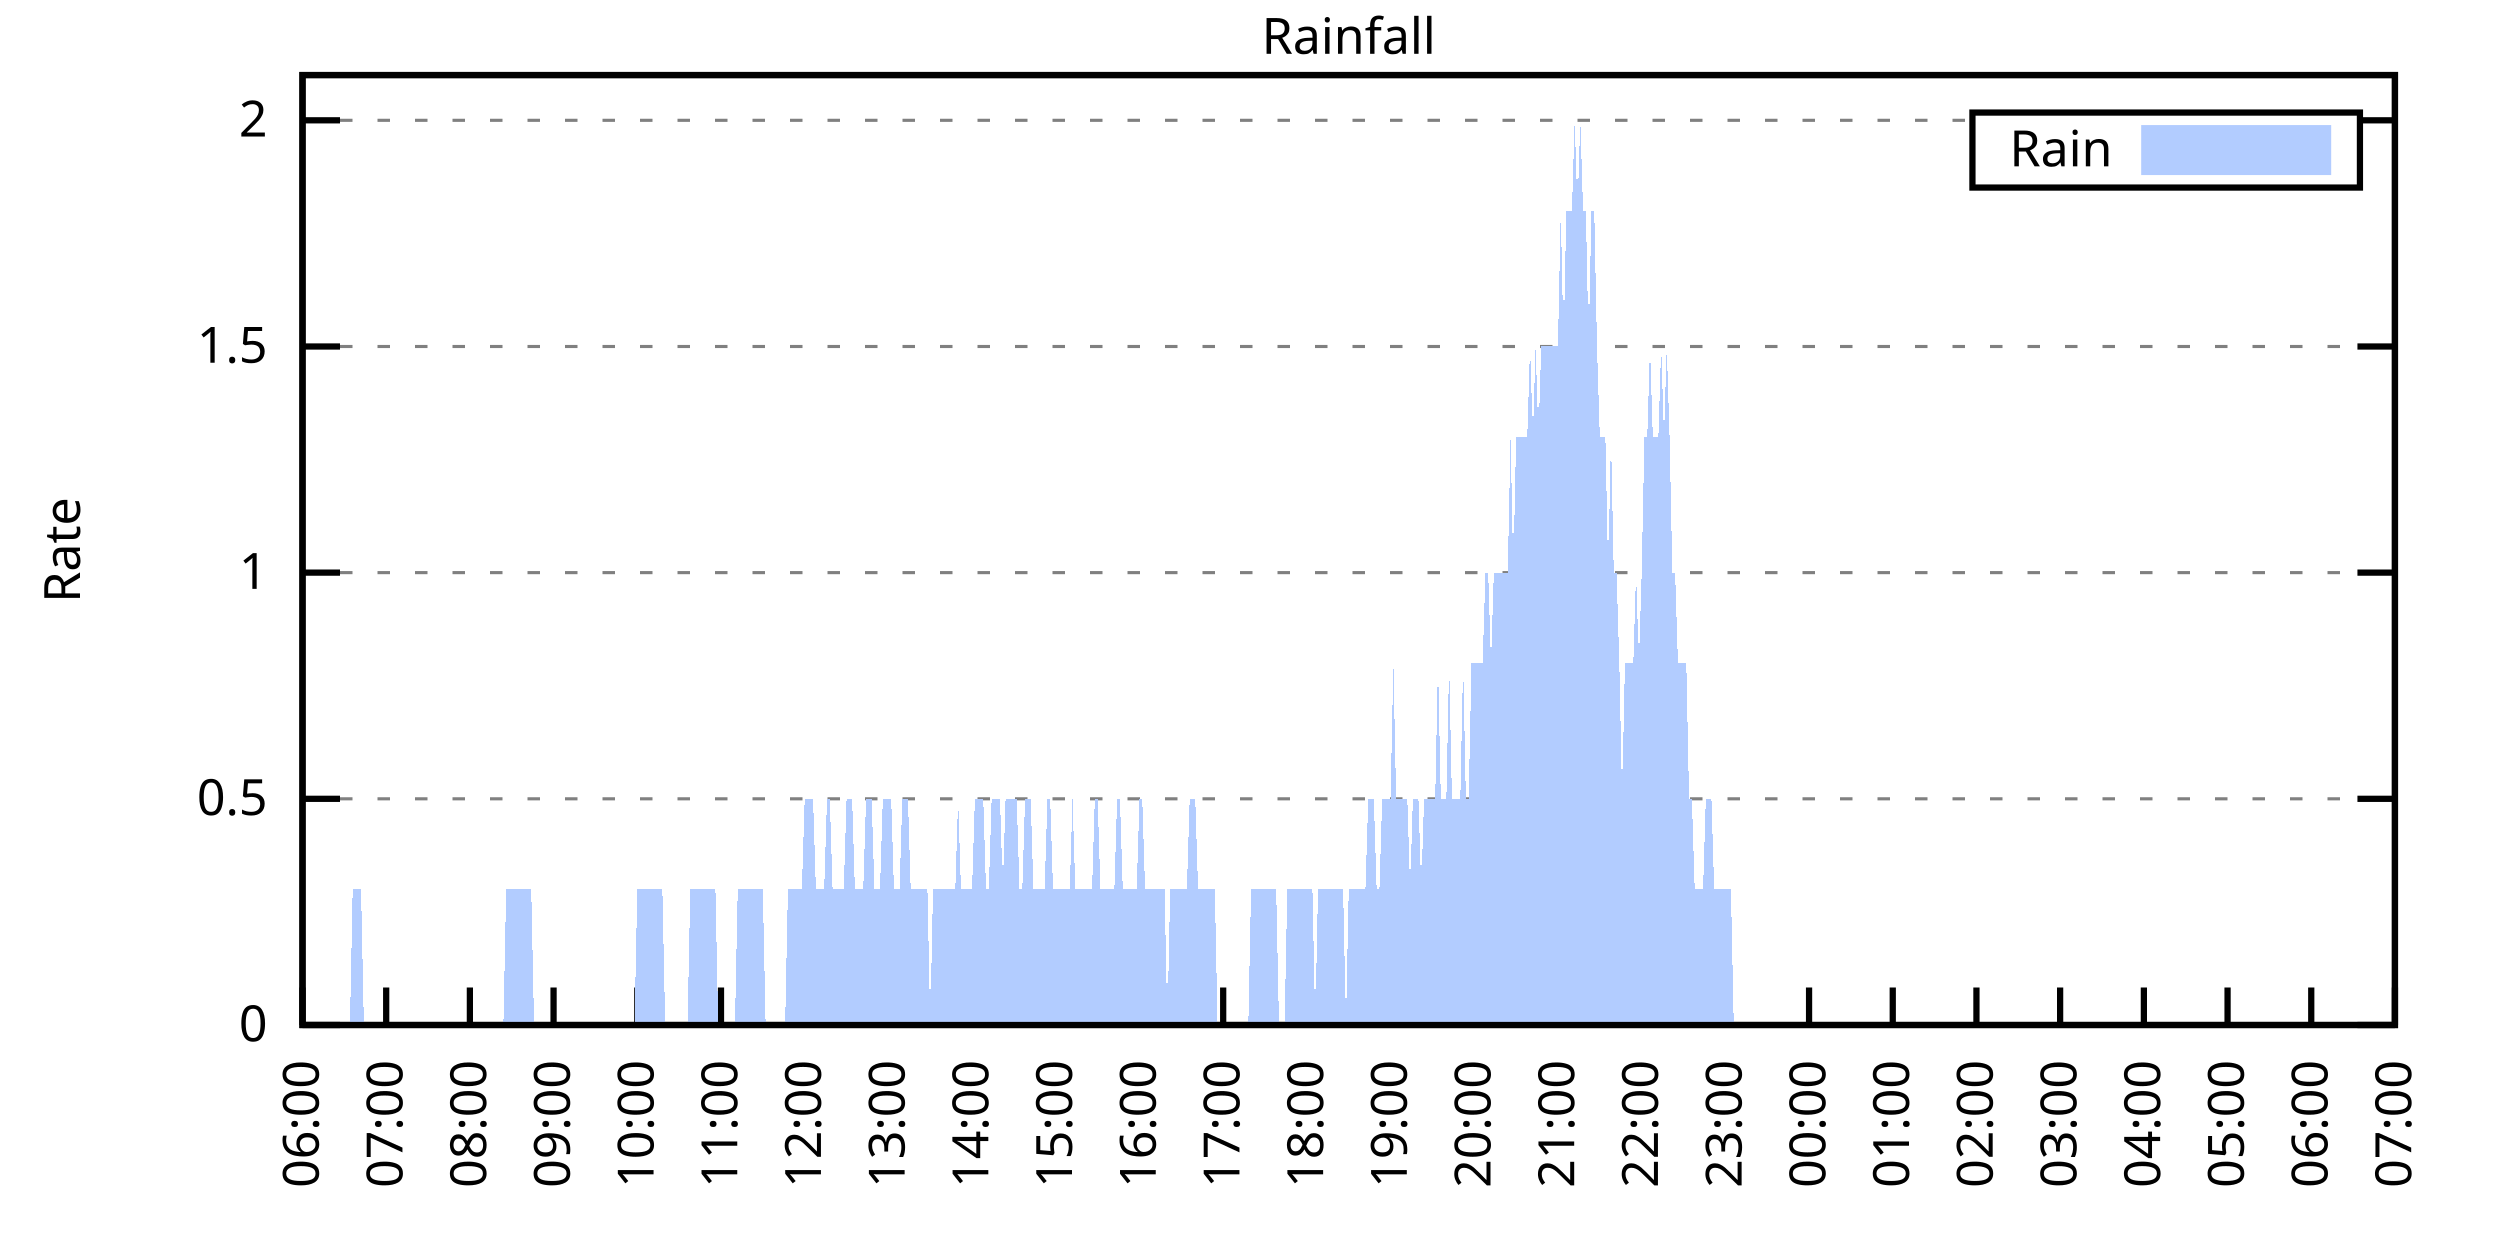
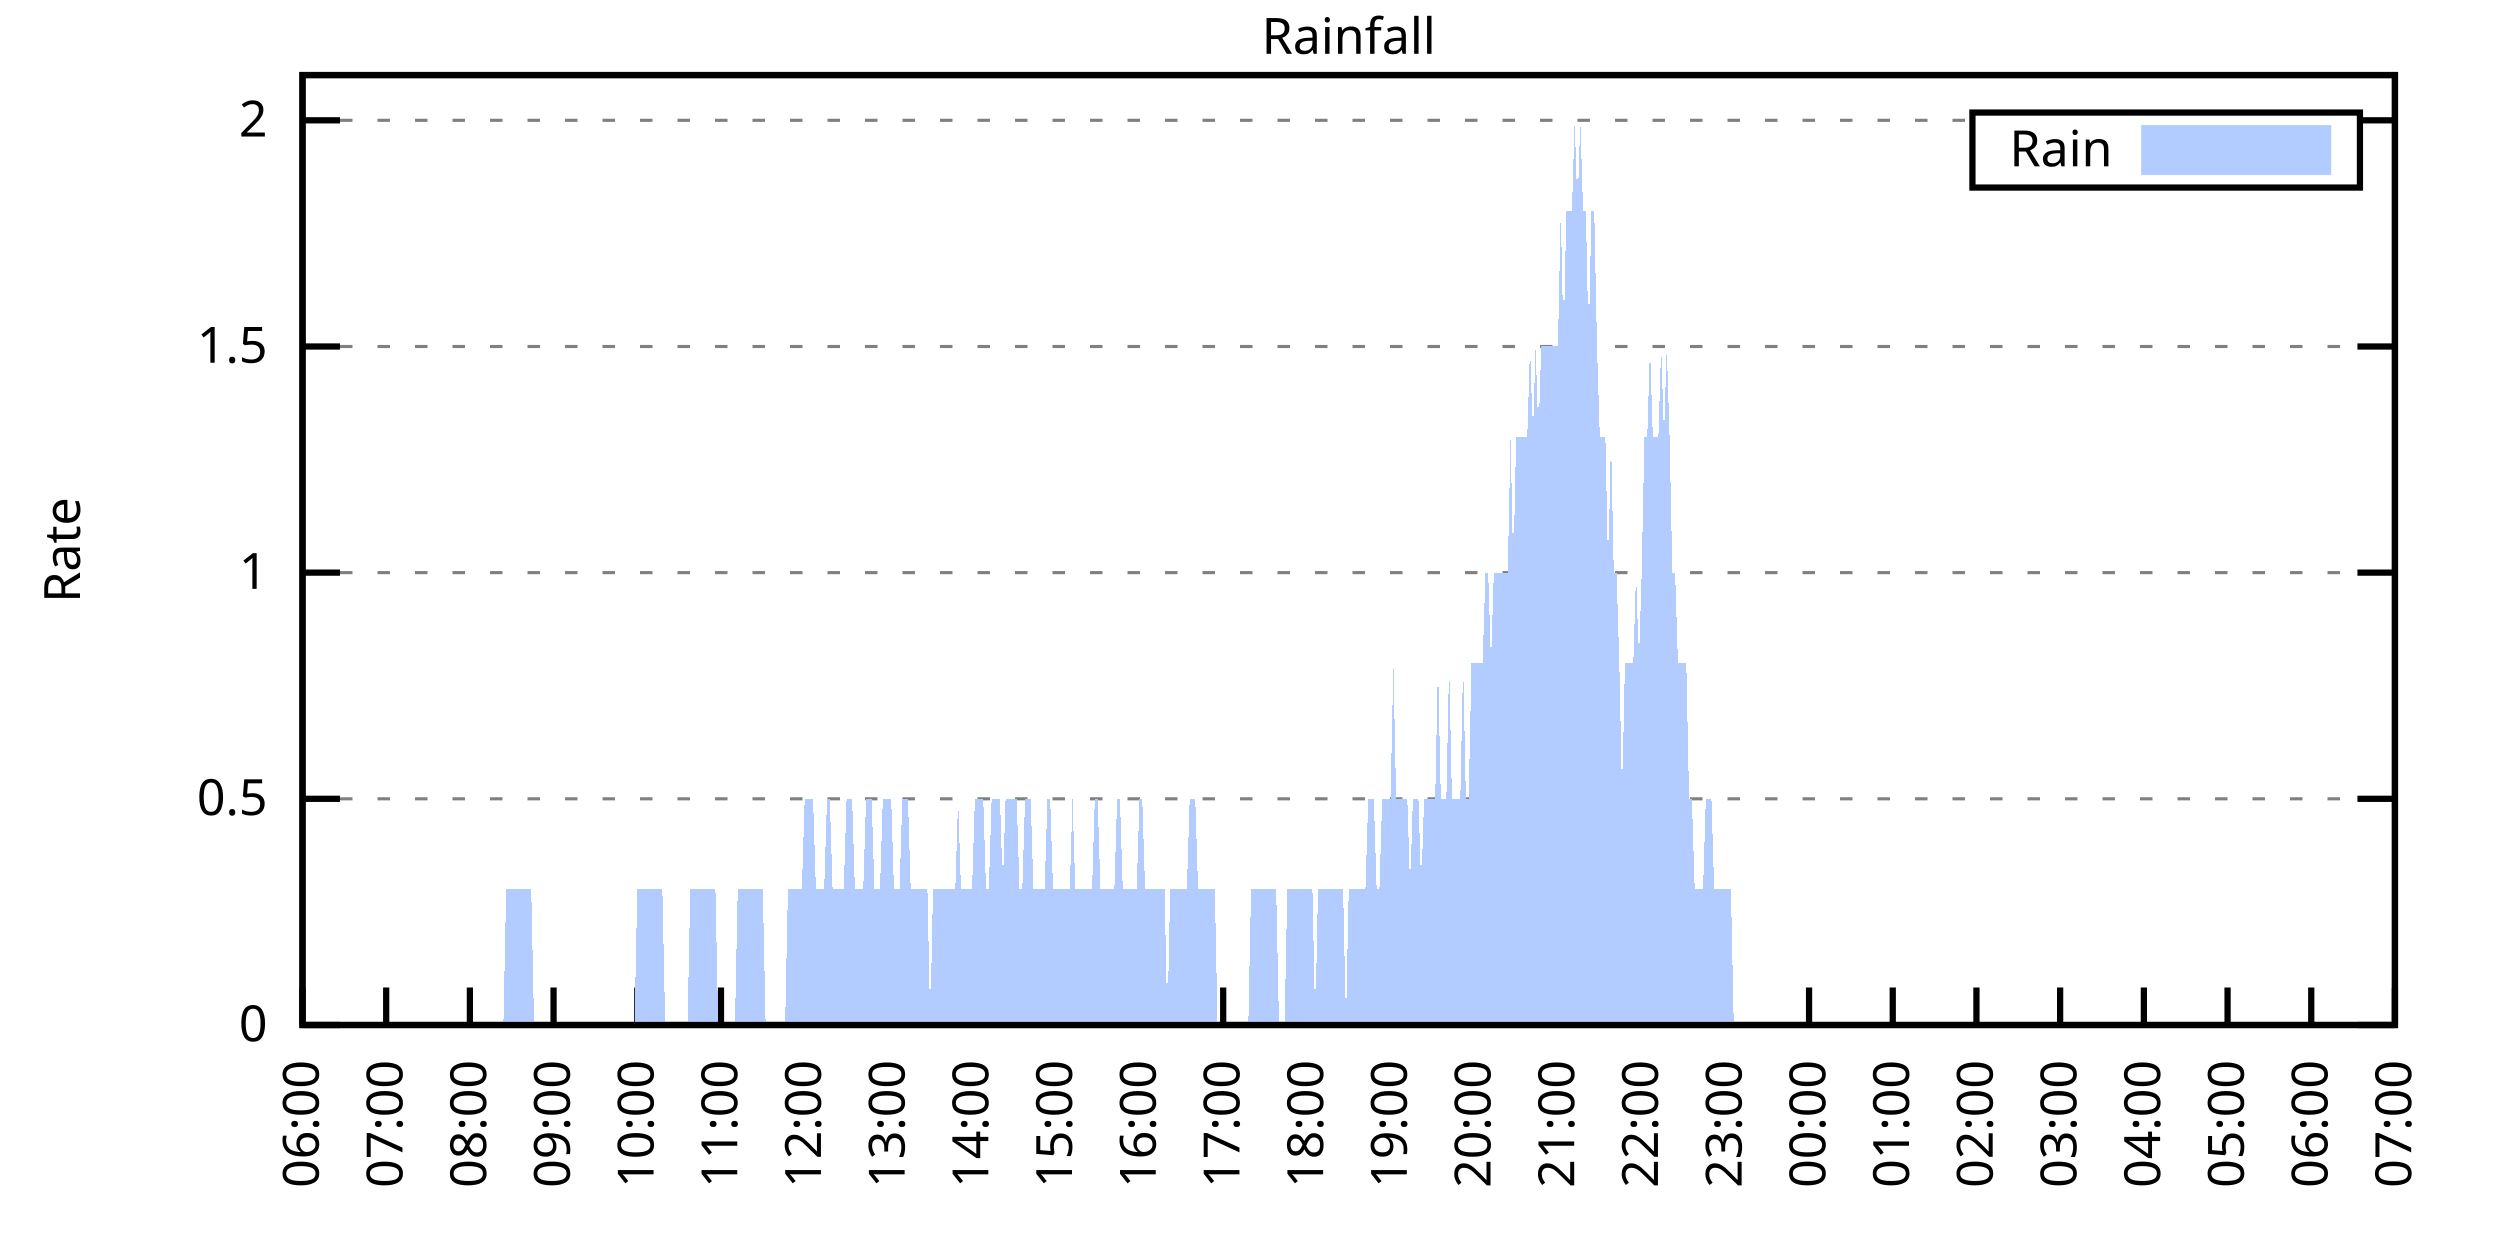
<svg xmlns="http://www.w3.org/2000/svg" xmlns:xlink="http://www.w3.org/1999/xlink" width="400" height="200" viewBox="0 0 400 200">
  <g id="gnuplot_canvas">
    <rect x="0" y="0" width="400" height="200" fill="none" />
    <defs>
      <circle id="gpDot" r="0.5" stroke-width="0.5" stroke="currentColor" />
      <path id="gpPt0" stroke-width="0.333" stroke="currentColor" d="M-1,0 h2 M0,-1 v2" />
      <path id="gpPt1" stroke-width="0.333" stroke="currentColor" d="M-1,-1 L1,1 M1,-1 L-1,1" />
      <path id="gpPt2" stroke-width="0.333" stroke="currentColor" d="M-1,0 L1,0 M0,-1 L0,1 M-1,-1 L1,1 M-1,1 L1,-1" />
      <rect id="gpPt3" stroke-width="0.333" stroke="currentColor" x="-1" y="-1" width="2" height="2" />
      <rect id="gpPt4" stroke-width="0.333" stroke="currentColor" fill="currentColor" x="-1" y="-1" width="2" height="2" />
      <circle id="gpPt5" stroke-width="0.333" stroke="currentColor" cx="0" cy="0" r="1" />
      <use xlink:href="#gpPt5" id="gpPt6" fill="currentColor" stroke="none" />
      <path id="gpPt7" stroke-width="0.333" stroke="currentColor" d="M0,-1.33 L-1.33,0.67 L1.33,0.67 z" />
      <use xlink:href="#gpPt7" id="gpPt8" fill="currentColor" stroke="none" />
      <use xlink:href="#gpPt7" id="gpPt9" stroke="currentColor" transform="rotate(180)" />
      <use xlink:href="#gpPt9" id="gpPt10" fill="currentColor" stroke="none" />
      <use xlink:href="#gpPt3" id="gpPt11" stroke="currentColor" transform="rotate(45)" />
      <use xlink:href="#gpPt11" id="gpPt12" fill="currentColor" stroke="none" />
      <path id="gpPt13" stroke-width="0.333" stroke="currentColor" d="M0,1.330 L1.265,0.411 L0.782,-1.067 L-0.782,-1.076 L-1.265,0.411 z" />
      <use xlink:href="#gpPt13" id="gpPt14" fill="currentColor" stroke="none" />
      <filter id="textbox" filterUnits="objectBoundingBox" x="0" y="0" height="1" width="1">
        <feFlood flood-color="white" flood-opacity="1" result="bgnd" />
        <feComposite in="SourceGraphic" in2="bgnd" operator="atop" />
      </filter>
      <filter id="greybox" filterUnits="objectBoundingBox" x="0" y="0" height="1" width="1">
        <feFlood flood-color="lightgrey" flood-opacity="1" result="grey" />
        <feComposite in="SourceGraphic" in2="grey" operator="atop" />
      </filter>
    </defs>
    <g fill="none" color="white" stroke="currentColor" stroke-width="1.00" stroke-linecap="butt" stroke-linejoin="miter">
</g>
    <g fill="none" color="black" stroke="currentColor" stroke-width="1.00" stroke-linecap="butt" stroke-linejoin="miter">
      <g stroke="none" shape-rendering="crispEdges">
        <polygon fill="rgb(255, 255, 255)" points="48.40,164.00 383.18,164.00 383.18,12.02 48.40,12.02 " />
      </g>
    </g>
    <g fill="none" color="black" stroke="currentColor" stroke-width="1.00" stroke-linecap="butt" stroke-linejoin="miter">
</g>
    <g fill="none" color="black" stroke="black" stroke-width="0.50" stroke-linecap="butt" stroke-linejoin="miter">
</g>
    <g fill="none" color="gray" stroke="currentColor" stroke-width="0.50" stroke-linecap="butt" stroke-linejoin="miter">
      <path stroke="gray" stroke-dasharray="2,4" class="gridline" d="M48.40,164.00 L383.19,164.00  " />
    </g>
    <g fill="none" color="gray" stroke="gray" stroke-width="1.00" stroke-linecap="butt" stroke-linejoin="miter">
</g>
    <g fill="none" color="black" stroke="currentColor" stroke-width="1.00" stroke-linecap="butt" stroke-linejoin="miter">
      <path stroke="black" d="M48.40,164.00 L54.40,164.00 M383.19,164.00 L377.19,164.00  " />
      <g transform="translate(42.80,166.60)" stroke="none" fill="black" font-family="Sans" font-size="8.00" text-anchor="end">
        <text>
          <tspan font-family="Sans"> 0</tspan>
        </text>
      </g>
    </g>
    <g fill="none" color="black" stroke="currentColor" stroke-width="1.00" stroke-linecap="butt" stroke-linejoin="miter">
</g>
    <g fill="none" color="black" stroke="black" stroke-width="0.50" stroke-linecap="butt" stroke-linejoin="miter">
</g>
    <g fill="none" color="gray" stroke="currentColor" stroke-width="0.50" stroke-linecap="butt" stroke-linejoin="miter">
      <path stroke="gray" stroke-dasharray="2,4" class="gridline" d="M48.40,127.81 L383.19,127.81  " />
    </g>
    <g fill="none" color="gray" stroke="gray" stroke-width="1.00" stroke-linecap="butt" stroke-linejoin="miter">
</g>
    <g fill="none" color="black" stroke="currentColor" stroke-width="1.00" stroke-linecap="butt" stroke-linejoin="miter">
      <path stroke="black" d="M48.40,127.81 L54.40,127.81 M383.19,127.81 L377.19,127.81  " />
      <g transform="translate(42.80,130.41)" stroke="none" fill="black" font-family="Sans" font-size="8.00" text-anchor="end">
        <text>
          <tspan font-family="Sans"> 0.5</tspan>
        </text>
      </g>
    </g>
    <g fill="none" color="black" stroke="currentColor" stroke-width="1.00" stroke-linecap="butt" stroke-linejoin="miter">
</g>
    <g fill="none" color="black" stroke="black" stroke-width="0.50" stroke-linecap="butt" stroke-linejoin="miter">
</g>
    <g fill="none" color="gray" stroke="currentColor" stroke-width="0.50" stroke-linecap="butt" stroke-linejoin="miter">
      <path stroke="gray" stroke-dasharray="2,4" class="gridline" d="M48.40,91.62 L383.19,91.62  " />
    </g>
    <g fill="none" color="gray" stroke="gray" stroke-width="1.00" stroke-linecap="butt" stroke-linejoin="miter">
</g>
    <g fill="none" color="black" stroke="currentColor" stroke-width="1.00" stroke-linecap="butt" stroke-linejoin="miter">
      <path stroke="black" d="M48.40,91.62 L54.40,91.62 M383.19,91.62 L377.19,91.62  " />
      <g transform="translate(42.80,94.22)" stroke="none" fill="black" font-family="Sans" font-size="8.00" text-anchor="end">
        <text>
          <tspan font-family="Sans"> 1</tspan>
        </text>
      </g>
    </g>
    <g fill="none" color="black" stroke="currentColor" stroke-width="1.00" stroke-linecap="butt" stroke-linejoin="miter">
</g>
    <g fill="none" color="black" stroke="black" stroke-width="0.50" stroke-linecap="butt" stroke-linejoin="miter">
</g>
    <g fill="none" color="gray" stroke="currentColor" stroke-width="0.50" stroke-linecap="butt" stroke-linejoin="miter">
      <path stroke="gray" stroke-dasharray="2,4" class="gridline" d="M48.40,55.44 L383.19,55.44  " />
    </g>
    <g fill="none" color="gray" stroke="gray" stroke-width="1.00" stroke-linecap="butt" stroke-linejoin="miter">
</g>
    <g fill="none" color="black" stroke="currentColor" stroke-width="1.00" stroke-linecap="butt" stroke-linejoin="miter">
      <path stroke="black" d="M48.40,55.44 L54.40,55.44 M383.19,55.44 L377.19,55.44  " />
      <g transform="translate(42.80,58.04)" stroke="none" fill="black" font-family="Sans" font-size="8.00" text-anchor="end">
        <text>
          <tspan font-family="Sans"> 1.5</tspan>
        </text>
      </g>
    </g>
    <g fill="none" color="black" stroke="currentColor" stroke-width="1.00" stroke-linecap="butt" stroke-linejoin="miter">
</g>
    <g fill="none" color="black" stroke="black" stroke-width="0.50" stroke-linecap="butt" stroke-linejoin="miter">
</g>
    <g fill="none" color="gray" stroke="currentColor" stroke-width="0.50" stroke-linecap="butt" stroke-linejoin="miter">
      <path stroke="gray" stroke-dasharray="2,4" class="gridline" d="M48.40,19.25 L315.59,19.25 M377.59,19.25 L383.19,19.25  " />
    </g>
    <g fill="none" color="gray" stroke="gray" stroke-width="1.00" stroke-linecap="butt" stroke-linejoin="miter">
</g>
    <g fill="none" color="black" stroke="currentColor" stroke-width="1.00" stroke-linecap="butt" stroke-linejoin="miter">
      <path stroke="black" d="M48.40,19.25 L54.40,19.25 M383.19,19.25 L377.19,19.25  " />
      <g transform="translate(42.80,21.85)" stroke="none" fill="black" font-family="Sans" font-size="8.00" text-anchor="end">
        <text>
          <tspan font-family="Sans"> 2</tspan>
        </text>
      </g>
    </g>
    <g fill="none" color="black" stroke="currentColor" stroke-width="1.00" stroke-linecap="butt" stroke-linejoin="miter">
      <path stroke="black" d="M48.40,164.00 L48.40,158.00  " />
      <g transform="translate(51.00,169.60) rotate(270.00)" stroke="none" fill="black" font-family="Sans" font-size="8.00" text-anchor="end">
        <text>
          <tspan font-family="Sans">06:00</tspan>
        </text>
      </g>
    </g>
    <g fill="none" color="black" stroke="currentColor" stroke-width="1.00" stroke-linecap="butt" stroke-linejoin="miter">
      <path stroke="black" d="M61.79,164.00 L61.79,158.00  " />
      <g transform="translate(64.39,169.60) rotate(270.00)" stroke="none" fill="black" font-family="Sans" font-size="8.00" text-anchor="end">
        <text>
          <tspan font-family="Sans">07:00</tspan>
        </text>
      </g>
    </g>
    <g fill="none" color="black" stroke="currentColor" stroke-width="1.00" stroke-linecap="butt" stroke-linejoin="miter">
      <path stroke="black" d="M75.18,164.00 L75.18,158.00  " />
      <g transform="translate(77.78,169.60) rotate(270.00)" stroke="none" fill="black" font-family="Sans" font-size="8.00" text-anchor="end">
        <text>
          <tspan font-family="Sans">08:00</tspan>
        </text>
      </g>
    </g>
    <g fill="none" color="black" stroke="currentColor" stroke-width="1.00" stroke-linecap="butt" stroke-linejoin="miter">
      <path stroke="black" d="M88.57,164.00 L88.57,158.00  " />
      <g transform="translate(91.17,169.60) rotate(270.00)" stroke="none" fill="black" font-family="Sans" font-size="8.00" text-anchor="end">
        <text>
          <tspan font-family="Sans">09:00</tspan>
        </text>
      </g>
    </g>
    <g fill="none" color="black" stroke="currentColor" stroke-width="1.00" stroke-linecap="butt" stroke-linejoin="miter">
      <path stroke="black" d="M101.97,164.00 L101.97,158.00  " />
      <g transform="translate(104.57,169.60) rotate(270.00)" stroke="none" fill="black" font-family="Sans" font-size="8.00" text-anchor="end">
        <text>
          <tspan font-family="Sans">10:00</tspan>
        </text>
      </g>
    </g>
    <g fill="none" color="black" stroke="currentColor" stroke-width="1.00" stroke-linecap="butt" stroke-linejoin="miter">
      <path stroke="black" d="M115.36,164.00 L115.36,158.00  " />
      <g transform="translate(117.96,169.60) rotate(270.00)" stroke="none" fill="black" font-family="Sans" font-size="8.00" text-anchor="end">
        <text>
          <tspan font-family="Sans">11:00</tspan>
        </text>
      </g>
    </g>
    <g fill="none" color="black" stroke="currentColor" stroke-width="1.00" stroke-linecap="butt" stroke-linejoin="miter">
      <path stroke="black" d="M128.75,164.00 L128.75,158.00  " />
      <g transform="translate(131.35,169.60) rotate(270.00)" stroke="none" fill="black" font-family="Sans" font-size="8.00" text-anchor="end">
        <text>
          <tspan font-family="Sans">12:00</tspan>
        </text>
      </g>
    </g>
    <g fill="none" color="black" stroke="currentColor" stroke-width="1.00" stroke-linecap="butt" stroke-linejoin="miter">
      <path stroke="black" d="M142.14,164.00 L142.14,158.00  " />
      <g transform="translate(144.74,169.60) rotate(270.00)" stroke="none" fill="black" font-family="Sans" font-size="8.00" text-anchor="end">
        <text>
          <tspan font-family="Sans">13:00</tspan>
        </text>
      </g>
    </g>
    <g fill="none" color="black" stroke="currentColor" stroke-width="1.00" stroke-linecap="butt" stroke-linejoin="miter">
      <path stroke="black" d="M155.53,164.00 L155.53,158.00  " />
      <g transform="translate(158.13,169.60) rotate(270.00)" stroke="none" fill="black" font-family="Sans" font-size="8.00" text-anchor="end">
        <text>
          <tspan font-family="Sans">14:00</tspan>
        </text>
      </g>
    </g>
    <g fill="none" color="black" stroke="currentColor" stroke-width="1.00" stroke-linecap="butt" stroke-linejoin="miter">
      <path stroke="black" d="M168.92,164.00 L168.92,158.00  " />
      <g transform="translate(171.52,169.60) rotate(270.00)" stroke="none" fill="black" font-family="Sans" font-size="8.00" text-anchor="end">
        <text>
          <tspan font-family="Sans">15:00</tspan>
        </text>
      </g>
    </g>
    <g fill="none" color="black" stroke="currentColor" stroke-width="1.00" stroke-linecap="butt" stroke-linejoin="miter">
      <path stroke="black" d="M182.32,164.00 L182.32,158.00  " />
      <g transform="translate(184.92,169.60) rotate(270.00)" stroke="none" fill="black" font-family="Sans" font-size="8.00" text-anchor="end">
        <text>
          <tspan font-family="Sans">16:00</tspan>
        </text>
      </g>
    </g>
    <g fill="none" color="black" stroke="currentColor" stroke-width="1.00" stroke-linecap="butt" stroke-linejoin="miter">
      <path stroke="black" d="M195.71,164.00 L195.71,158.00  " />
      <g transform="translate(198.31,169.60) rotate(270.00)" stroke="none" fill="black" font-family="Sans" font-size="8.00" text-anchor="end">
        <text>
          <tspan font-family="Sans">17:00</tspan>
        </text>
      </g>
    </g>
    <g fill="none" color="black" stroke="currentColor" stroke-width="1.00" stroke-linecap="butt" stroke-linejoin="miter">
      <path stroke="black" d="M209.10,164.00 L209.10,158.00  " />
      <g transform="translate(211.70,169.60) rotate(270.00)" stroke="none" fill="black" font-family="Sans" font-size="8.00" text-anchor="end">
        <text>
          <tspan font-family="Sans">18:00</tspan>
        </text>
      </g>
    </g>
    <g fill="none" color="black" stroke="currentColor" stroke-width="1.00" stroke-linecap="butt" stroke-linejoin="miter">
      <path stroke="black" d="M222.49,164.00 L222.49,158.00  " />
      <g transform="translate(225.09,169.60) rotate(270.00)" stroke="none" fill="black" font-family="Sans" font-size="8.00" text-anchor="end">
        <text>
          <tspan font-family="Sans">19:00</tspan>
        </text>
      </g>
    </g>
    <g fill="none" color="black" stroke="currentColor" stroke-width="1.00" stroke-linecap="butt" stroke-linejoin="miter">
      <path stroke="black" d="M235.88,164.00 L235.88,158.00  " />
      <g transform="translate(238.48,169.60) rotate(270.00)" stroke="none" fill="black" font-family="Sans" font-size="8.00" text-anchor="end">
        <text>
          <tspan font-family="Sans">20:00</tspan>
        </text>
      </g>
    </g>
    <g fill="none" color="black" stroke="currentColor" stroke-width="1.00" stroke-linecap="butt" stroke-linejoin="miter">
      <path stroke="black" d="M249.27,164.00 L249.27,158.00  " />
      <g transform="translate(251.87,169.60) rotate(270.00)" stroke="none" fill="black" font-family="Sans" font-size="8.00" text-anchor="end">
        <text>
          <tspan font-family="Sans">21:00</tspan>
        </text>
      </g>
    </g>
    <g fill="none" color="black" stroke="currentColor" stroke-width="1.00" stroke-linecap="butt" stroke-linejoin="miter">
      <path stroke="black" d="M262.67,164.00 L262.67,158.00  " />
      <g transform="translate(265.27,169.60) rotate(270.00)" stroke="none" fill="black" font-family="Sans" font-size="8.00" text-anchor="end">
        <text>
          <tspan font-family="Sans">22:00</tspan>
        </text>
      </g>
    </g>
    <g fill="none" color="black" stroke="currentColor" stroke-width="1.00" stroke-linecap="butt" stroke-linejoin="miter">
      <path stroke="black" d="M276.06,164.00 L276.06,158.00  " />
      <g transform="translate(278.66,169.60) rotate(270.00)" stroke="none" fill="black" font-family="Sans" font-size="8.00" text-anchor="end">
        <text>
          <tspan font-family="Sans">23:00</tspan>
        </text>
      </g>
    </g>
    <g fill="none" color="black" stroke="currentColor" stroke-width="1.00" stroke-linecap="butt" stroke-linejoin="miter">
      <path stroke="black" d="M289.45,164.00 L289.45,158.00  " />
      <g transform="translate(292.05,169.60) rotate(270.00)" stroke="none" fill="black" font-family="Sans" font-size="8.00" text-anchor="end">
        <text>
          <tspan font-family="Sans">00:00</tspan>
        </text>
      </g>
    </g>
    <g fill="none" color="black" stroke="currentColor" stroke-width="1.00" stroke-linecap="butt" stroke-linejoin="miter">
      <path stroke="black" d="M302.84,164.00 L302.84,158.00  " />
      <g transform="translate(305.44,169.60) rotate(270.00)" stroke="none" fill="black" font-family="Sans" font-size="8.00" text-anchor="end">
        <text>
          <tspan font-family="Sans">01:00</tspan>
        </text>
      </g>
    </g>
    <g fill="none" color="black" stroke="currentColor" stroke-width="1.00" stroke-linecap="butt" stroke-linejoin="miter">
      <path stroke="black" d="M316.23,164.00 L316.23,158.00  " />
      <g transform="translate(318.83,169.60) rotate(270.00)" stroke="none" fill="black" font-family="Sans" font-size="8.00" text-anchor="end">
        <text>
          <tspan font-family="Sans">02:00</tspan>
        </text>
      </g>
    </g>
    <g fill="none" color="black" stroke="currentColor" stroke-width="1.00" stroke-linecap="butt" stroke-linejoin="miter">
      <path stroke="black" d="M329.62,164.00 L329.62,158.00  " />
      <g transform="translate(332.22,169.60) rotate(270.00)" stroke="none" fill="black" font-family="Sans" font-size="8.00" text-anchor="end">
        <text>
          <tspan font-family="Sans">03:00</tspan>
        </text>
      </g>
    </g>
    <g fill="none" color="black" stroke="currentColor" stroke-width="1.00" stroke-linecap="butt" stroke-linejoin="miter">
      <path stroke="black" d="M343.02,164.00 L343.02,158.00  " />
      <g transform="translate(345.62,169.60) rotate(270.00)" stroke="none" fill="black" font-family="Sans" font-size="8.00" text-anchor="end">
        <text>
          <tspan font-family="Sans">04:00</tspan>
        </text>
      </g>
    </g>
    <g fill="none" color="black" stroke="currentColor" stroke-width="1.00" stroke-linecap="butt" stroke-linejoin="miter">
      <path stroke="black" d="M356.41,164.00 L356.41,158.00  " />
      <g transform="translate(359.01,169.60) rotate(270.00)" stroke="none" fill="black" font-family="Sans" font-size="8.00" text-anchor="end">
        <text>
          <tspan font-family="Sans">05:00</tspan>
        </text>
      </g>
    </g>
    <g fill="none" color="black" stroke="currentColor" stroke-width="1.00" stroke-linecap="butt" stroke-linejoin="miter">
      <path stroke="black" d="M369.80,164.00 L369.80,158.00  " />
      <g transform="translate(372.40,169.60) rotate(270.00)" stroke="none" fill="black" font-family="Sans" font-size="8.00" text-anchor="end">
        <text>
          <tspan font-family="Sans">06:00</tspan>
        </text>
      </g>
    </g>
    <g fill="none" color="black" stroke="currentColor" stroke-width="1.00" stroke-linecap="butt" stroke-linejoin="miter">
      <path stroke="black" d="M383.19,164.00 L383.19,158.00  " />
      <g transform="translate(385.79,169.60) rotate(270.00)" stroke="none" fill="black" font-family="Sans" font-size="8.00" text-anchor="end">
        <text>
          <tspan font-family="Sans">07:00</tspan>
        </text>
      </g>
    </g>
    <g fill="none" color="black" stroke="currentColor" stroke-width="1.00" stroke-linecap="butt" stroke-linejoin="miter">
</g>
    <g fill="none" color="black" stroke="currentColor" stroke-width="1.00" stroke-linecap="butt" stroke-linejoin="miter">
      <path stroke="black" d="M48.40,12.01 L48.40,164.00 L383.19,164.00 L383.19,12.01 L48.40,12.01 Z  " />
    </g>
    <g fill="none" color="black" stroke="currentColor" stroke-width="1.00" stroke-linecap="butt" stroke-linejoin="miter">
</g>
    <g fill="none" color="black" stroke="currentColor" stroke-width="1.00" stroke-linecap="butt" stroke-linejoin="miter">
      <path stroke="black" d="M315.59,30.01 L315.59,18.01 L377.59,18.01 L377.59,30.01 L315.59,30.01 Z  " />
    </g>
    <g id="Rainfall_plot_1">
      <g fill="none" color="white" stroke="black" stroke-width="2.00" stroke-linecap="butt" stroke-linejoin="miter">
</g>
      <g fill="none" color="black" stroke="currentColor" stroke-width="2.00" stroke-linecap="butt" stroke-linejoin="miter">
        <g transform="translate(337.99,26.61)" stroke="none" fill="black" font-family="Sans" font-size="8.00" text-anchor="end">
          <text>
            <tspan font-family="Sans">Rain</tspan>
          </text>
        </g>
      </g>
      <g fill="none" color="black" stroke="currentColor" stroke-width="2.00" stroke-linecap="butt" stroke-linejoin="miter">
        <g stroke="none" shape-rendering="crispEdges">
          <polygon fill="rgb(178, 204, 255)" points="343.59,27.01 371.99,27.01 371.99,21.01 343.59,21.01 " />
        </g>
        <path stroke="rgb(178, 204, 255)" d="M343.59,27.01 L371.99,27.01 L371.99,21.01 L343.59,21.01 L343.59,27.01 Z  " />
      </g>
      <g fill="none" color="black" stroke="currentColor" stroke-width="2.00" stroke-linecap="butt" stroke-linejoin="miter">
        <g stroke="none" shape-rendering="crispEdges">
-           <polygon fill="rgb(178, 204, 255)" points="51.97,164.00 52.42,164.00 52.86,164.00 53.31,164.00 53.76,164.00 54.20,164.00 54.65,164.00 55.10,164.00 55.54,164.00 55.99,164.00 56.43,142.29 56.88,142.29 57.33,142.29 57.77,142.29 58.22,164.00 58.67,164.00 59.11,164.00 59.56,164.00 60.01,164.00 60.45,164.00 60.90,164.00 61.35,164.00 61.79,164.00 62.24,164.00 62.68,164.00 63.13,164.00 63.58,164.00 64.02,164.00 64.47,164.00 64.92,164.00 65.36,164.00 65.81,164.00 66.26,164.00 66.70,164.00 67.15,164.00 67.59,164.00 68.04,164.00 68.49,164.00 68.93,164.00 69.38,164.00 69.83,164.00 70.27,164.00 70.72,164.00 71.17,164.00 71.61,164.00 72.06,164.00 72.50,164.00 72.95,164.00 73.40,164.00 73.84,164.00 74.29,164.00 74.74,164.00 75.18,164.00 75.63,164.00 76.08,164.00 76.52,164.00 76.97,164.00 77.42,164.00 77.86,164.00 78.31,164.00 78.75,164.00 79.20,164.00 79.65,164.00 80.09,164.00 80.54,164.00 80.99,142.29 81.43,142.29 81.88,142.29 82.33,142.29 82.77,142.29 83.22,142.29 83.66,142.29 84.11,142.29 84.56,142.29 85.00,142.29 85.45,164.00 85.90,164.00 86.34,164.00 86.79,164.00 87.24,164.00 87.68,164.00 88.13,164.00 88.57,164.00 89.02,164.00 89.47,164.00 89.91,164.00 90.36,164.00 90.81,164.00 91.25,164.00 91.70,164.00 92.15,164.00 92.59,164.00 93.04,164.00 93.49,164.00 93.93,164.00 94.38,164.00 94.82,164.00 95.27,164.00 95.72,164.00 96.16,164.00 96.61,164.00 97.06,164.00 97.50,164.00 97.95,164.00 98.40,164.00 98.84,164.00 99.29,164.00 99.73,164.00 100.18,164.00 100.63,164.00 101.07,164.00 101.52,164.00 101.97,142.29 102.41,142.29 102.86,142.29 103.31,142.29 103.75,142.29 104.20,142.29 104.64,142.29 105.09,142.29 105.54,142.29 105.98,142.29 106.43,164.00 106.88,164.00 107.32,164.00 107.77,164.00 108.22,164.00 108.66,164.00 109.11,164.00 109.55,164.00 110.00,164.00 110.45,142.29 110.89,142.29 111.34,142.29 111.79,142.29 112.23,142.29 112.68,142.29 113.13,142.29 113.57,142.29 114.02,142.29 114.47,142.29 114.91,164.00 115.36,164.00 115.80,164.00 116.25,164.00 116.70,164.00 117.14,164.00 117.59,164.00 118.04,142.29 118.48,142.29 118.93,142.29 119.38,142.29 119.82,142.29 120.27,142.29 120.71,142.29 121.16,142.29 121.61,142.29 122.05,142.29 122.50,164.00 122.95,164.00 123.39,164.00 123.84,164.00 124.29,164.00 124.73,164.00 125.18,164.00 125.62,164.00 126.07,142.29 126.52,142.29 126.96,142.29 127.41,142.29 127.86,142.29 128.30,142.29 128.75,127.81 129.20,127.81 129.64,127.81 130.09,127.81 130.54,142.29 130.98,142.29 131.43,142.29 131.87,142.29 132.32,127.81 132.77,127.81 133.21,142.29 133.66,142.29 134.11,142.29 134.55,142.29 135.00,142.29 135.45,127.81 135.89,127.81 136.34,127.81 136.78,142.29 137.23,142.29 137.68,142.29 138.12,142.29 138.57,127.81 139.02,127.81 139.46,127.81 139.91,142.29 140.36,142.29 140.80,142.29 141.25,127.81 141.69,127.81 142.14,127.81 142.59,127.81 143.03,142.29 143.48,142.29 143.93,142.29 144.37,127.81 144.82,127.81 145.27,127.81 145.71,142.29 146.16,142.29 146.61,142.29 147.05,142.29 147.50,142.29 147.94,142.29 148.39,142.29 148.84,164.00 149.28,142.29 149.73,142.29 150.18,142.29 150.62,142.29 151.07,142.29 151.52,142.29 151.96,142.29 152.41,142.29 152.85,142.29 153.30,127.81 153.75,142.29 154.19,142.29 154.64,142.29 155.09,142.29 155.53,142.29 155.98,127.81 156.43,127.81 156.87,127.81 157.32,127.81 157.76,142.29 158.21,142.29 158.66,127.81 159.10,127.81 159.55,127.81 160.00,127.81 160.44,142.29 160.89,127.81 161.34,127.81 161.78,127.81 162.23,127.81 162.67,127.81 163.12,142.29 163.57,142.29 164.01,127.81 164.46,127.81 164.91,127.81 165.35,142.29 165.80,142.29 166.25,142.29 166.69,142.29 167.14,142.29 167.59,127.81 168.03,127.81 168.48,142.29 168.92,142.29 169.37,142.29 169.82,142.29 170.26,142.29 170.71,142.29 171.16,142.29 171.60,127.81 172.05,142.29 172.50,142.29 172.94,142.29 173.39,142.29 173.83,142.29 174.28,142.29 174.73,142.29 175.17,127.81 175.62,127.81 176.07,142.29 176.51,142.29 176.96,142.29 177.41,142.29 177.85,142.29 178.30,142.29 178.74,127.81 179.19,127.81 179.64,142.29 180.08,142.29 180.53,142.29 180.98,142.29 181.42,142.29 181.87,142.29 182.32,127.81 182.76,127.81 183.21,142.29 183.66,142.29 184.10,142.29 184.55,142.29 184.99,142.29 185.44,142.29 185.89,142.29 186.33,142.29 186.78,164.00 187.23,142.29 187.67,142.29 188.12,142.29 188.57,142.29 189.01,142.29 189.46,142.29 189.90,142.29 190.35,127.81 190.80,127.81 191.24,127.81 191.69,142.29 192.14,142.29 192.58,142.29 193.03,142.29 193.48,142.29 193.92,142.29 194.37,142.29 194.81,164.00 195.26,164.00 195.71,164.00 196.15,164.00 196.60,164.00 197.05,164.00 197.49,164.00 197.94,164.00 198.39,164.00 198.83,164.00 199.28,164.00 199.73,164.00 200.17,142.29 200.62,142.29 201.06,142.29 201.51,142.29 201.96,142.29 202.40,142.29 202.85,142.29 203.30,142.29 203.74,142.29 204.19,142.29 204.64,164.00 205.08,164.00 205.53,164.00 205.97,142.29 206.42,142.29 206.87,142.29 207.31,142.29 207.76,142.29 208.21,142.29 208.65,142.29 209.10,142.29 209.55,142.29 209.99,142.29 210.44,164.00 210.88,142.29 211.33,142.29 211.78,142.29 212.22,142.29 212.67,142.29 213.12,142.29 213.56,142.29 214.01,142.29 214.46,142.29 214.90,142.29 215.35,164.00 215.80,142.29 216.24,142.29 216.69,142.29 217.13,142.29 217.58,142.29 218.03,142.29 218.47,142.29 218.92,127.81 219.37,127.81 219.81,127.81 220.26,142.29 220.71,142.29 221.15,127.81 221.60,127.81 222.04,127.81 222.49,127.81 222.94,106.10 223.38,127.81 223.83,127.81 224.28,127.81 224.72,127.81 225.17,127.81 225.62,142.29 226.06,127.81 226.51,127.81 226.95,127.81 227.40,142.29 227.85,127.81 228.29,127.81 228.74,127.81 229.19,127.81 229.63,127.81 230.08,106.10 230.53,127.81 230.97,127.81 231.42,127.81 231.86,106.10 232.31,127.81 232.76,127.81 233.20,127.81 233.65,127.81 234.10,106.10 234.54,127.81 234.99,127.81 235.44,106.10 235.88,106.10 236.33,106.10 236.78,106.10 237.22,106.10 237.67,91.62 238.11,91.62 238.56,106.10 239.01,91.62 239.45,91.62 239.90,91.62 240.35,91.62 240.79,91.62 241.24,91.62 241.69,69.91 242.13,91.62 242.58,69.91 243.02,69.91 243.47,69.91 243.92,69.91 244.36,69.91 244.81,55.44 245.26,69.91 245.70,55.44 246.15,69.91 246.60,55.44 247.04,55.44 247.49,55.44 247.93,55.44 248.38,55.44 248.83,55.44 249.27,55.44 249.72,33.72 250.17,55.44 250.61,33.72 251.06,33.72 251.51,33.72 251.95,19.25 252.40,33.72 252.85,19.25 253.29,33.72 253.74,33.72 254.18,55.44 254.63,33.72 255.08,33.72 255.52,55.44 255.97,69.91 256.42,69.91 256.86,69.91 257.31,91.62 257.76,69.91 258.20,91.62 258.65,91.62 259.09,106.10 259.54,127.81 259.99,106.10 260.43,106.10 260.88,106.10 261.33,106.10 261.77,91.62 262.22,106.10 262.67,91.62 263.11,69.91 263.56,69.91 264.00,55.44 264.45,69.91 264.90,69.91 265.34,69.91 265.79,55.44 266.24,69.91 266.68,55.44 267.13,69.91 267.58,91.62 268.02,91.62 268.47,106.10 268.92,106.10 269.36,106.10 269.81,106.10 270.25,127.81 270.70,127.81 271.15,142.29 271.59,142.29 272.04,142.29 272.49,142.29 272.93,127.81 273.38,127.81 273.83,127.81 274.27,142.29 274.72,142.29 275.16,142.29 275.61,142.29 276.06,142.29 276.50,142.29 276.95,142.29 277.40,164.00 277.84,164.00 278.29,164.00 278.74,164.00 279.18,164.00 279.63,164.00 280.07,164.00 280.52,164.00 280.97,164.00 281.41,164.00 281.86,164.00 282.31,164.00 282.75,164.00 283.20,164.00 283.65,164.00 284.09,164.00 284.54,164.00 284.98,164.00 285.43,164.00 285.88,164.00 286.32,164.00 286.77,164.00 287.22,164.00 287.66,164.00 288.11,164.00 288.56,164.00 289.00,164.00 289.45,164.00 289.90,164.00 290.34,164.00 290.79,164.00 291.23,164.00 291.68,164.00 292.13,164.00 292.57,164.00 293.02,164.00 293.47,164.00 293.91,164.00 294.36,164.00 294.81,164.00 295.25,164.00 295.70,164.00 296.14,164.00 296.59,164.00 297.04,164.00 297.48,164.00 297.93,164.00 298.38,164.00 298.82,164.00 299.27,164.00 299.72,164.00 300.16,164.00 300.61,164.00 301.05,164.00 301.50,164.00 301.95,164.00 302.39,164.00 302.84,164.00 303.29,164.00 303.73,164.00 304.18,164.00 304.63,164.00 305.07,164.00 305.52,164.00 305.97,164.00 306.41,164.00 306.86,164.00 307.30,164.00 307.75,164.00 308.20,164.00 308.64,164.00 309.09,164.00 309.54,164.00 309.98,164.00 310.43,164.00 310.88,164.00 311.32,164.00 311.77,164.00 312.21,164.00 312.66,164.00 313.11,164.00 313.55,164.00 314.00,164.00 314.45,164.00 314.89,164.00 315.34,164.00 315.79,164.00 316.23,164.00 316.68,164.00 317.12,164.00 317.57,164.00 318.02,164.00 318.46,164.00 318.91,164.00 319.36,164.00 319.80,164.00 320.25,164.00 320.70,164.00 321.14,164.00 321.59,164.00 322.04,164.00 322.48,164.00 322.93,164.00 323.37,164.00 323.82,164.00 324.27,164.00 324.71,164.00 325.16,164.00 325.61,164.00 326.05,164.00 326.50,164.00 326.95,164.00 327.39,164.00 327.84,164.00 328.28,164.00 328.73,164.00 329.18,164.00 329.62,164.00 330.07,164.00 330.52,164.00 330.96,164.00 331.41,164.00 331.86,164.00 332.30,164.00 332.75,164.00 333.19,164.00 333.64,164.00 334.09,164.00 334.53,164.00 334.98,164.00 335.43,164.00 335.87,164.00 336.32,164.00 336.77,164.00 337.21,164.00 337.66,164.00 338.10,164.00 338.55,164.00 339.00,164.00 339.44,164.00 339.89,164.00 340.34,164.00 340.78,164.00 341.23,164.00 341.68,164.00 342.12,164.00 342.57,164.00 343.02,164.00 343.46,164.00 343.91,164.00 344.35,164.00 344.80,164.00 345.25,164.00 345.69,164.00 346.14,164.00 346.59,164.00 347.03,164.00 347.48,164.00 347.93,164.00 348.37,164.00 348.82,164.00 349.26,164.00 349.71,164.00 350.16,164.00 350.60,164.00 351.05,164.00 351.50,164.00 351.94,164.00 352.39,164.00 352.84,164.00 353.28,164.00 353.73,164.00 354.17,164.00 354.62,164.00 355.07,164.00 355.51,164.00 355.96,164.00 356.41,164.00 356.85,164.00 357.30,164.00 357.75,164.00 358.19,164.00 358.64,164.00 359.09,164.00 359.53,164.00 359.98,164.00 360.42,164.00 360.87,164.00 361.32,164.00 361.76,164.00 362.21,164.00 362.66,164.00 363.10,164.00 363.55,164.00 364.00,164.00 364.44,164.00 364.89,164.00 365.33,164.00 365.78,164.00 366.23,164.00 366.67,164.00 367.12,164.00 367.57,164.00 368.01,164.00 368.46,164.00 368.91,164.00 369.35,164.00 369.80,164.00 370.24,164.00 370.69,164.00 371.14,164.00 371.58,164.00 372.03,164.00 372.48,164.00 372.92,164.00 372.92,164.00 51.97,164.00 " />
+           <polygon fill="rgb(178, 204, 255)" points="55.54,164.00 55.99,164.00 56.43,164.00 56.88,164.00 57.33,164.00 57.77,164.00 58.22,164.00 58.67,164.00 59.11,164.00 59.56,164.00 60.01,164.00 60.45,164.00 60.90,164.00 61.35,164.00 61.79,164.00 62.24,164.00 62.68,164.00 63.13,164.00 63.58,164.00 64.02,164.00 64.47,164.00 64.92,164.00 65.36,164.00 65.81,164.00 66.26,164.00 66.70,164.00 67.15,164.00 67.59,164.00 68.04,164.00 68.49,164.00 68.93,164.00 69.38,164.00 69.83,164.00 70.27,164.00 70.72,164.00 71.17,164.00 71.61,164.00 72.06,164.00 72.50,164.00 72.95,164.00 73.40,164.00 73.84,164.00 74.29,164.00 74.74,164.00 75.18,164.00 75.63,164.00 76.08,164.00 76.52,164.00 76.97,164.00 77.42,164.00 77.86,164.00 78.31,164.00 78.75,164.00 79.20,164.00 79.65,164.00 80.09,164.00 80.54,164.00 80.99,142.29 81.43,142.29 81.88,142.29 82.33,142.29 82.77,142.29 83.22,142.29 83.66,142.29 84.11,142.29 84.56,142.29 85.00,142.29 85.45,164.00 85.90,164.00 86.34,164.00 86.79,164.00 87.24,164.00 87.68,164.00 88.13,164.00 88.57,164.00 89.02,164.00 89.47,164.00 89.91,164.00 90.36,164.00 90.81,164.00 91.25,164.00 91.70,164.00 92.15,164.00 92.59,164.00 93.04,164.00 93.49,164.00 93.93,164.00 94.38,164.00 94.82,164.00 95.27,164.00 95.72,164.00 96.16,164.00 96.61,164.00 97.06,164.00 97.50,164.00 97.95,164.00 98.40,164.00 98.84,164.00 99.29,164.00 99.73,164.00 100.18,164.00 100.63,164.00 101.07,164.00 101.52,164.00 101.97,142.29 102.41,142.29 102.86,142.29 103.31,142.29 103.75,142.29 104.20,142.29 104.64,142.29 105.09,142.29 105.54,142.29 105.98,142.29 106.43,164.00 106.88,164.00 107.32,164.00 107.77,164.00 108.22,164.00 108.66,164.00 109.11,164.00 109.55,164.00 110.00,164.00 110.45,142.29 110.89,142.29 111.34,142.29 111.79,142.29 112.23,142.29 112.68,142.29 113.13,142.29 113.57,142.29 114.02,142.29 114.47,142.29 114.91,164.00 115.36,164.00 115.80,164.00 116.25,164.00 116.70,164.00 117.14,164.00 117.59,164.00 118.04,142.29 118.48,142.29 118.93,142.29 119.38,142.29 119.82,142.29 120.27,142.29 120.71,142.29 121.16,142.29 121.61,142.29 122.05,142.29 122.50,164.00 122.95,164.00 123.39,164.00 123.84,164.00 124.29,164.00 124.73,164.00 125.18,164.00 125.62,164.00 126.07,142.29 126.52,142.29 126.96,142.29 127.41,142.29 127.86,142.29 128.30,142.29 128.75,127.81 129.20,127.81 129.64,127.81 130.09,127.81 130.54,142.29 130.98,142.29 131.43,142.29 131.87,142.29 132.32,127.81 132.77,127.81 133.21,142.29 133.66,142.29 134.11,142.29 134.55,142.29 135.00,142.29 135.45,127.81 135.89,127.81 136.34,127.81 136.78,142.29 137.23,142.29 137.68,142.29 138.12,142.29 138.57,127.81 139.02,127.81 139.46,127.81 139.91,142.29 140.36,142.29 140.80,142.29 141.25,127.81 141.69,127.81 142.14,127.81 142.59,127.81 143.03,142.29 143.48,142.29 143.93,142.29 144.37,127.81 144.82,127.81 145.27,127.81 145.71,142.29 146.16,142.29 146.61,142.29 147.05,142.29 147.50,142.29 147.94,142.29 148.39,142.29 148.84,164.00 149.28,142.29 149.73,142.29 150.18,142.29 150.62,142.29 151.07,142.29 151.52,142.29 151.96,142.29 152.41,142.29 152.85,142.29 153.30,127.81 153.75,142.29 154.19,142.29 154.64,142.29 155.09,142.29 155.53,142.29 155.98,127.81 156.43,127.81 156.87,127.81 157.32,127.81 157.76,142.29 158.21,142.29 158.66,127.81 159.10,127.81 159.55,127.81 160.00,127.81 160.44,142.29 160.89,127.81 161.34,127.81 161.78,127.81 162.23,127.81 162.67,127.81 163.12,142.29 163.57,142.29 164.01,127.81 164.46,127.81 164.91,127.81 165.35,142.29 165.80,142.29 166.25,142.29 166.69,142.29 167.14,142.29 167.59,127.81 168.03,127.81 168.48,142.29 168.92,142.29 169.37,142.29 169.82,142.29 170.26,142.29 170.71,142.29 171.16,142.29 171.60,127.81 172.05,142.29 172.50,142.29 172.94,142.29 173.39,142.29 173.83,142.29 174.28,142.29 174.73,142.29 175.17,127.81 175.62,127.81 176.07,142.29 176.51,142.29 176.96,142.29 177.41,142.29 177.85,142.29 178.30,142.29 178.74,127.81 179.19,127.81 179.64,142.29 180.08,142.29 180.53,142.29 180.98,142.29 181.42,142.29 181.87,142.29 182.32,127.81 182.76,127.81 183.21,142.29 183.66,142.29 184.10,142.29 184.55,142.29 184.99,142.29 185.44,142.29 185.89,142.29 186.33,142.29 186.78,164.00 187.23,142.29 187.67,142.29 188.12,142.29 188.57,142.29 189.01,142.29 189.46,142.29 189.90,142.29 190.35,127.81 190.80,127.81 191.24,127.81 191.69,142.29 192.14,142.29 192.58,142.29 193.03,142.29 193.48,142.29 193.92,142.29 194.37,142.29 194.81,164.00 195.26,164.00 195.71,164.00 196.15,164.00 196.60,164.00 197.05,164.00 197.49,164.00 197.94,164.00 198.39,164.00 198.83,164.00 199.28,164.00 199.73,164.00 200.17,142.29 200.62,142.29 201.06,142.29 201.51,142.29 201.96,142.29 202.40,142.29 202.85,142.29 203.30,142.29 203.74,142.29 204.19,142.29 204.64,164.00 205.08,164.00 205.53,164.00 205.97,142.29 206.42,142.29 206.87,142.29 207.31,142.29 207.76,142.29 208.21,142.29 208.65,142.29 209.10,142.29 209.55,142.29 209.99,142.29 210.44,164.00 210.88,142.29 211.33,142.29 211.78,142.29 212.22,142.29 212.67,142.29 213.12,142.29 213.56,142.29 214.01,142.29 214.46,142.29 214.90,142.29 215.35,164.00 215.80,142.29 216.24,142.29 216.69,142.29 217.13,142.29 217.58,142.29 218.03,142.29 218.47,142.29 218.92,127.81 219.37,127.81 219.81,127.81 220.26,142.29 220.71,142.29 221.15,127.81 221.60,127.81 222.04,127.81 222.49,127.81 222.94,106.10 223.38,127.81 223.83,127.81 224.28,127.81 224.72,127.81 225.17,127.81 225.62,142.29 226.06,127.81 226.51,127.81 226.95,127.81 227.40,142.29 227.85,127.81 228.29,127.81 228.74,127.81 229.19,127.81 229.63,127.81 230.08,106.10 230.53,127.81 230.97,127.81 231.42,127.81 231.86,106.10 232.31,127.81 232.76,127.81 233.20,127.81 233.65,127.81 234.10,106.10 234.54,127.81 234.99,127.81 235.44,106.10 235.88,106.10 236.33,106.10 236.78,106.10 237.22,106.10 237.67,91.62 238.11,91.62 238.56,106.10 239.01,91.62 239.45,91.62 239.90,91.62 240.35,91.62 240.79,91.62 241.24,91.62 241.69,69.91 242.13,91.62 242.58,69.91 243.02,69.91 243.47,69.91 243.92,69.91 244.36,69.91 244.81,55.44 245.26,69.91 245.70,55.44 246.15,69.91 246.60,55.44 247.04,55.44 247.49,55.44 247.93,55.44 248.38,55.44 248.83,55.44 249.27,55.44 249.72,33.72 250.17,55.44 250.61,33.72 251.06,33.72 251.51,33.72 251.95,19.25 252.40,33.72 252.85,19.25 253.29,33.72 253.74,33.72 254.18,55.44 254.63,33.72 255.08,33.72 255.52,55.44 255.97,69.91 256.42,69.91 256.86,69.91 257.31,91.62 257.76,69.91 258.20,91.62 258.65,91.62 259.09,106.10 259.54,127.81 259.99,106.10 260.43,106.10 260.88,106.10 261.33,106.10 261.77,91.62 262.22,106.10 262.67,91.62 263.11,69.91 263.56,69.91 264.00,55.44 264.45,69.91 264.90,69.91 265.34,69.91 265.79,55.44 266.24,69.91 266.68,55.44 267.13,69.91 267.58,91.62 268.02,91.62 268.47,106.10 268.92,106.10 269.36,106.10 269.81,106.10 270.25,127.81 270.70,127.81 271.15,142.29 271.59,142.29 272.04,142.29 272.49,142.29 272.93,127.81 273.38,127.81 273.83,127.81 274.27,142.29 274.72,142.29 275.16,142.29 275.61,142.29 276.06,142.29 276.50,142.29 276.95,142.29 277.40,164.00 277.84,164.00 278.29,164.00 278.74,164.00 279.18,164.00 279.63,164.00 280.07,164.00 280.52,164.00 280.97,164.00 281.41,164.00 281.86,164.00 282.31,164.00 282.75,164.00 283.20,164.00 283.65,164.00 284.09,164.00 284.54,164.00 284.98,164.00 285.43,164.00 285.88,164.00 286.32,164.00 286.77,164.00 287.22,164.00 287.66,164.00 288.11,164.00 288.56,164.00 289.00,164.00 289.45,164.00 289.90,164.00 290.34,164.00 290.79,164.00 291.23,164.00 291.68,164.00 292.13,164.00 292.57,164.00 293.02,164.00 293.47,164.00 293.91,164.00 294.36,164.00 294.81,164.00 295.25,164.00 295.70,164.00 296.14,164.00 296.59,164.00 297.04,164.00 297.48,164.00 297.93,164.00 298.38,164.00 298.82,164.00 299.27,164.00 299.72,164.00 300.16,164.00 300.61,164.00 301.05,164.00 301.50,164.00 301.95,164.00 302.39,164.00 302.84,164.00 303.29,164.00 303.73,164.00 304.18,164.00 304.63,164.00 305.07,164.00 305.52,164.00 305.97,164.00 306.41,164.00 306.86,164.00 307.30,164.00 307.75,164.00 308.20,164.00 308.64,164.00 309.09,164.00 309.54,164.00 309.98,164.00 310.43,164.00 310.88,164.00 311.32,164.00 311.77,164.00 312.21,164.00 312.66,164.00 313.11,164.00 313.55,164.00 314.00,164.00 314.45,164.00 314.89,164.00 315.34,164.00 315.79,164.00 316.23,164.00 316.68,164.00 317.12,164.00 317.57,164.00 318.02,164.00 318.46,164.00 318.91,164.00 319.36,164.00 319.80,164.00 320.25,164.00 320.70,164.00 321.14,164.00 321.59,164.00 322.04,164.00 322.48,164.00 322.93,164.00 323.37,164.00 323.82,164.00 324.27,164.00 324.71,164.00 325.16,164.00 325.61,164.00 326.05,164.00 326.50,164.00 326.95,164.00 327.39,164.00 327.84,164.00 328.28,164.00 328.73,164.00 329.18,164.00 329.62,164.00 330.07,164.00 330.52,164.00 330.96,164.00 331.41,164.00 331.86,164.00 332.30,164.00 332.75,164.00 333.19,164.00 333.64,164.00 334.09,164.00 334.53,164.00 334.98,164.00 335.43,164.00 335.87,164.00 336.32,164.00 336.77,164.00 337.21,164.00 337.66,164.00 338.10,164.00 338.55,164.00 339.00,164.00 339.44,164.00 339.89,164.00 340.34,164.00 340.78,164.00 341.23,164.00 341.68,164.00 342.12,164.00 342.57,164.00 343.02,164.00 343.46,164.00 343.91,164.00 344.35,164.00 344.80,164.00 345.25,164.00 345.69,164.00 346.14,164.00 346.59,164.00 347.03,164.00 347.48,164.00 347.93,164.00 348.37,164.00 348.82,164.00 349.26,164.00 349.71,164.00 350.16,164.00 350.60,164.00 351.05,164.00 351.50,164.00 351.94,164.00 352.39,164.00 352.84,164.00 353.28,164.00 353.73,164.00 354.17,164.00 354.62,164.00 355.07,164.00 355.51,164.00 355.96,164.00 356.41,164.00 356.85,164.00 357.30,164.00 357.75,164.00 358.19,164.00 358.64,164.00 359.09,164.00 359.53,164.00 359.98,164.00 360.42,164.00 360.87,164.00 361.32,164.00 361.76,164.00 362.21,164.00 362.66,164.00 363.10,164.00 363.55,164.00 364.00,164.00 364.44,164.00 364.89,164.00 365.33,164.00 365.78,164.00 366.23,164.00 366.67,164.00 367.12,164.00 367.57,164.00 368.01,164.00 368.46,164.00 368.91,164.00 369.35,164.00 369.80,164.00 370.24,164.00 370.69,164.00 371.14,164.00 371.58,164.00 372.03,164.00 372.48,164.00 372.92,164.00 373.37,164.00 373.82,164.00 374.26,164.00 374.71,164.00 375.16,164.00 375.60,164.00 376.05,164.00 376.49,164.00 376.49,164.00 55.54,164.00 " />
        </g>
      </g>
    </g>
    <g fill="none" color="black" stroke="currentColor" stroke-width="2.00" stroke-linecap="butt" stroke-linejoin="miter">
</g>
    <g fill="none" color="black" stroke="black" stroke-width="1.00" stroke-linecap="butt" stroke-linejoin="miter">
</g>
    <g fill="none" color="black" stroke="currentColor" stroke-width="1.00" stroke-linecap="butt" stroke-linejoin="miter">
      <path stroke="black" d="M48.40,12.01 L48.40,164.00 L383.19,164.00 L383.19,12.01 L48.40,12.01 Z  " />
      <g transform="translate(12.80,88.01) rotate(270.00)" stroke="none" fill="black" font-family="Sans" font-size="8.00" text-anchor="middle">
        <text>
          <tspan font-family="Sans">Rate</tspan>
        </text>
      </g>
    </g>
    <g fill="none" color="black" stroke="currentColor" stroke-width="1.00" stroke-linecap="butt" stroke-linejoin="miter">
</g>
    <g fill="none" color="black" stroke="currentColor" stroke-width="1.00" stroke-linecap="butt" stroke-linejoin="miter">
      <g transform="translate(215.79,8.61)" stroke="none" fill="black" font-family="Sans" font-size="8.00" text-anchor="middle">
        <text>
          <tspan font-family="Sans">Rainfall</tspan>
        </text>
      </g>
    </g>
    <g fill="none" color="black" stroke="currentColor" stroke-width="1.00" stroke-linecap="butt" stroke-linejoin="miter">
</g>
  </g>
</svg>
